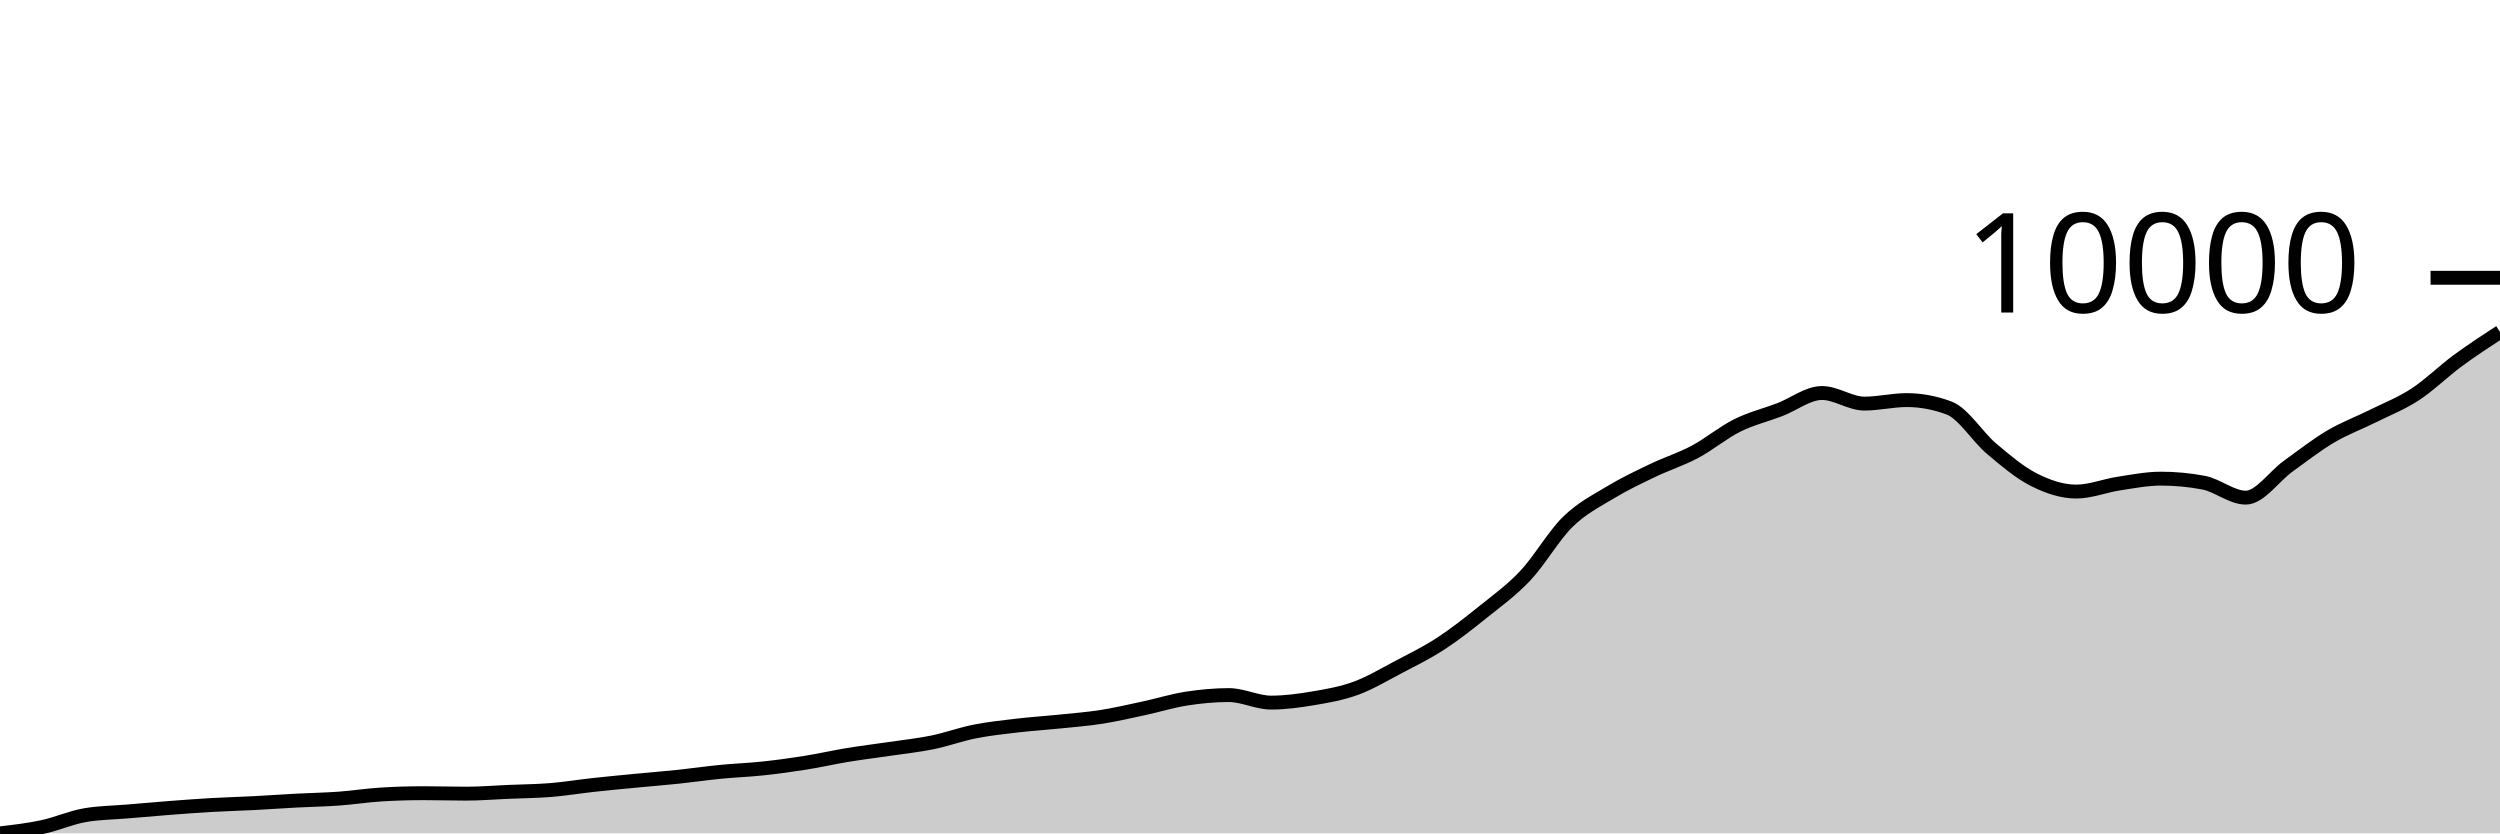
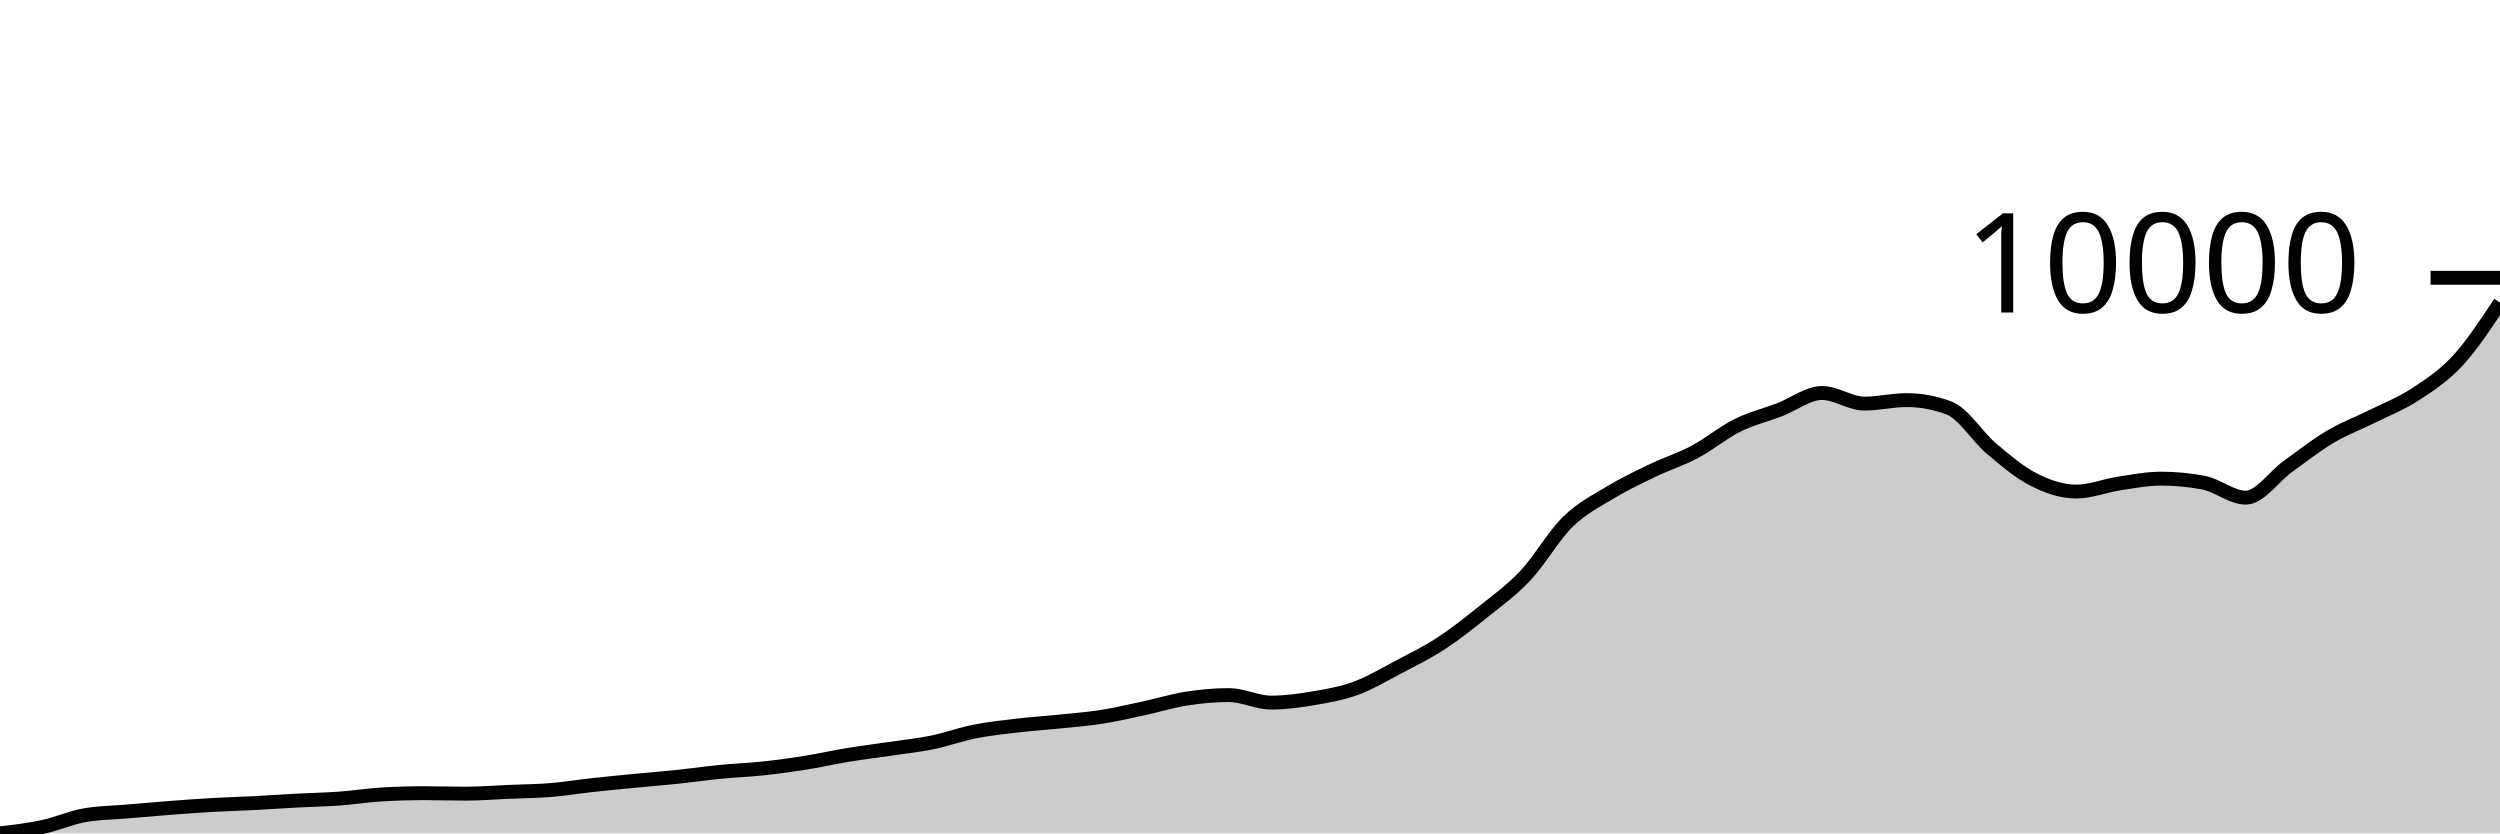
<svg xmlns="http://www.w3.org/2000/svg" viewBox="0 0 180 60">
  <g transform="translate(0,20)">
-     <path class="area" fill="rgba(0, 0, 0, 0.2)" d="M0,40C1.017,39.883,2.034,39.765,3.051,39.548C4.068,39.33,5.085,38.874,6.102,38.695C7.119,38.516,8.136,38.513,9.153,38.426C10.169,38.339,11.186,38.25,12.203,38.172C13.22,38.095,14.237,38.017,15.254,37.959C16.271,37.901,17.288,37.876,18.305,37.823C19.322,37.77,20.339,37.697,21.356,37.643C22.373,37.589,23.39,37.573,24.407,37.5C25.424,37.426,26.441,37.263,27.458,37.202C28.475,37.14,29.492,37.11,30.508,37.11C31.525,37.11,32.542,37.143,33.559,37.143C34.576,37.143,35.593,37.058,36.61,37.014C37.627,36.971,38.644,36.965,39.661,36.882C40.678,36.799,41.695,36.629,42.712,36.518C43.729,36.406,44.746,36.311,45.763,36.213C46.78,36.114,47.797,36.036,48.814,35.929C49.831,35.823,50.847,35.673,51.864,35.573C52.881,35.473,53.898,35.438,54.915,35.33C55.932,35.222,56.949,35.084,57.966,34.922C58.983,34.76,60,34.527,61.017,34.359C62.034,34.192,63.051,34.069,64.068,33.918C65.085,33.767,66.102,33.662,67.119,33.455C68.136,33.247,69.153,32.874,70.169,32.671C71.186,32.469,72.203,32.361,73.22,32.241C74.237,32.122,75.254,32.059,76.271,31.954C77.288,31.85,78.305,31.772,79.322,31.612C80.339,31.452,81.356,31.213,82.373,30.995C83.39,30.776,84.407,30.458,85.424,30.3C86.441,30.142,87.458,30.046,88.475,30.046C89.492,30.046,90.508,30.587,91.525,30.587C92.542,30.587,93.559,30.446,94.576,30.274C95.593,30.102,96.61,29.926,97.627,29.553C98.644,29.18,99.661,28.57,100.678,28.035C101.695,27.5,102.712,27.006,103.729,26.343C104.746,25.681,105.763,24.877,106.78,24.06C107.797,23.242,108.814,22.519,109.831,21.438C110.847,20.357,111.864,18.569,112.881,17.573C113.898,16.577,114.915,16.078,115.932,15.462C116.949,14.846,117.966,14.366,118.983,13.878C120,13.389,121.017,13.073,122.034,12.532C123.051,11.991,124.068,11.136,125.085,10.631C126.102,10.125,127.119,9.887,128.136,9.498C129.153,9.109,130.169,8.296,131.186,8.296C132.203,8.296,133.22,9.06,134.237,9.06C135.254,9.06,136.271,8.807,137.288,8.807C138.305,8.807,139.322,8.998,140.339,9.38C141.356,9.763,142.373,11.444,143.39,12.304C144.407,13.164,145.424,14.025,146.441,14.539C147.458,15.054,148.475,15.393,149.492,15.393C150.508,15.393,151.525,14.974,152.542,14.819C153.559,14.664,154.576,14.462,155.593,14.462C156.61,14.462,157.627,14.558,158.644,14.749C159.661,14.94,160.678,15.83,161.695,15.83C162.712,15.83,163.729,14.301,164.746,13.569C165.763,12.836,166.78,12.038,167.797,11.436C168.814,10.834,169.831,10.465,170.847,9.958C171.864,9.451,172.881,9.059,173.898,8.395C174.915,7.731,175.932,6.725,176.949,5.975C177.966,5.226,178.983,4.562,180,3.898L180,40C178.983,40,177.966,40,176.949,40C175.932,40,174.915,40,173.898,40C172.881,40,171.864,40,170.847,40C169.831,40,168.814,40,167.797,40C166.78,40,165.763,40,164.746,40C163.729,40,162.712,40,161.695,40C160.678,40,159.661,40,158.644,40C157.627,40,156.61,40,155.593,40C154.576,40,153.559,40,152.542,40C151.525,40,150.508,40,149.492,40C148.475,40,147.458,40,146.441,40C145.424,40,144.407,40,143.39,40C142.373,40,141.356,40,140.339,40C139.322,40,138.305,40,137.288,40C136.271,40,135.254,40,134.237,40C133.22,40,132.203,40,131.186,40C130.169,40,129.153,40,128.136,40C127.119,40,126.102,40,125.085,40C124.068,40,123.051,40,122.034,40C121.017,40,120,40,118.983,40C117.966,40,116.949,40,115.932,40C114.915,40,113.898,40,112.881,40C111.864,40,110.847,40,109.831,40C108.814,40,107.797,40,106.78,40C105.763,40,104.746,40,103.729,40C102.712,40,101.695,40,100.678,40C99.661,40,98.644,40,97.627,40C96.61,40,95.593,40,94.576,40C93.559,40,92.542,40,91.525,40C90.508,40,89.492,40,88.475,40C87.458,40,86.441,40,85.424,40C84.407,40,83.39,40,82.373,40C81.356,40,80.339,40,79.322,40C78.305,40,77.288,40,76.271,40C75.254,40,74.237,40,73.22,40C72.203,40,71.186,40,70.169,40C69.153,40,68.136,40,67.119,40C66.102,40,65.085,40,64.068,40C63.051,40,62.034,40,61.017,40C60,40,58.983,40,57.966,40C56.949,40,55.932,40,54.915,40C53.898,40,52.881,40,51.864,40C50.847,40,49.831,40,48.814,40C47.797,40,46.78,40,45.763,40C44.746,40,43.729,40,42.712,40C41.695,40,40.678,40,39.661,40C38.644,40,37.627,40,36.61,40C35.593,40,34.576,40,33.559,40C32.542,40,31.525,40,30.508,40C29.492,40,28.475,40,27.458,40C26.441,40,25.424,40,24.407,40C23.39,40,22.373,40,21.356,40C20.339,40,19.322,40,18.305,40C17.288,40,16.271,40,15.254,40C14.237,40,13.22,40,12.203,40C11.186,40,10.169,40,9.153,40C8.136,40,7.119,40,6.102,40C5.085,40,4.068,40,3.051,40C2.034,40,1.017,40,0,40Z" />
-     <path class="line" stroke="black" fill="none" d="M0,40C1.017,39.883,2.034,39.765,3.051,39.548C4.068,39.33,5.085,38.874,6.102,38.695C7.119,38.516,8.136,38.513,9.153,38.426C10.169,38.339,11.186,38.25,12.203,38.172C13.22,38.095,14.237,38.017,15.254,37.959C16.271,37.901,17.288,37.876,18.305,37.823C19.322,37.77,20.339,37.697,21.356,37.643C22.373,37.589,23.39,37.573,24.407,37.5C25.424,37.426,26.441,37.263,27.458,37.202C28.475,37.14,29.492,37.11,30.508,37.11C31.525,37.11,32.542,37.143,33.559,37.143C34.576,37.143,35.593,37.058,36.61,37.014C37.627,36.971,38.644,36.965,39.661,36.882C40.678,36.799,41.695,36.629,42.712,36.518C43.729,36.406,44.746,36.311,45.763,36.213C46.78,36.114,47.797,36.036,48.814,35.929C49.831,35.823,50.847,35.673,51.864,35.573C52.881,35.473,53.898,35.438,54.915,35.33C55.932,35.222,56.949,35.084,57.966,34.922C58.983,34.76,60,34.527,61.017,34.359C62.034,34.192,63.051,34.069,64.068,33.918C65.085,33.767,66.102,33.662,67.119,33.455C68.136,33.247,69.153,32.874,70.169,32.671C71.186,32.469,72.203,32.361,73.22,32.241C74.237,32.122,75.254,32.059,76.271,31.954C77.288,31.85,78.305,31.772,79.322,31.612C80.339,31.452,81.356,31.213,82.373,30.995C83.39,30.776,84.407,30.458,85.424,30.3C86.441,30.142,87.458,30.046,88.475,30.046C89.492,30.046,90.508,30.587,91.525,30.587C92.542,30.587,93.559,30.446,94.576,30.274C95.593,30.102,96.61,29.926,97.627,29.553C98.644,29.18,99.661,28.57,100.678,28.035C101.695,27.5,102.712,27.006,103.729,26.343C104.746,25.681,105.763,24.877,106.78,24.06C107.797,23.242,108.814,22.519,109.831,21.438C110.847,20.357,111.864,18.569,112.881,17.573C113.898,16.577,114.915,16.078,115.932,15.462C116.949,14.846,117.966,14.366,118.983,13.878C120,13.389,121.017,13.073,122.034,12.532C123.051,11.991,124.068,11.136,125.085,10.631C126.102,10.125,127.119,9.887,128.136,9.498C129.153,9.109,130.169,8.296,131.186,8.296C132.203,8.296,133.22,9.06,134.237,9.06C135.254,9.06,136.271,8.807,137.288,8.807C138.305,8.807,139.322,8.998,140.339,9.38C141.356,9.763,142.373,11.444,143.39,12.304C144.407,13.164,145.424,14.025,146.441,14.539C147.458,15.054,148.475,15.393,149.492,15.393C150.508,15.393,151.525,14.974,152.542,14.819C153.559,14.664,154.576,14.462,155.593,14.462C156.61,14.462,157.627,14.558,158.644,14.749C159.661,14.94,160.678,15.83,161.695,15.83C162.712,15.83,163.729,14.301,164.746,13.569C165.763,12.836,166.78,12.038,167.797,11.436C168.814,10.834,169.831,10.465,170.847,9.958C171.864,9.451,172.881,9.059,173.898,8.395C174.915,7.731,175.932,6.725,176.949,5.975C177.966,5.226,178.983,4.562,180,3.898" />
+     <path class="area" fill="rgba(0, 0, 0, 0.2)" d="M0,40C1.017,39.883,2.034,39.765,3.051,39.548C4.068,39.33,5.085,38.874,6.102,38.695C7.119,38.516,8.136,38.513,9.153,38.426C10.169,38.339,11.186,38.25,12.203,38.172C13.22,38.095,14.237,38.017,15.254,37.959C16.271,37.901,17.288,37.876,18.305,37.823C19.322,37.77,20.339,37.697,21.356,37.643C22.373,37.589,23.39,37.573,24.407,37.5C25.424,37.426,26.441,37.263,27.458,37.202C28.475,37.14,29.492,37.11,30.508,37.11C31.525,37.11,32.542,37.143,33.559,37.143C34.576,37.143,35.593,37.058,36.61,37.014C37.627,36.971,38.644,36.965,39.661,36.882C40.678,36.799,41.695,36.629,42.712,36.518C43.729,36.406,44.746,36.311,45.763,36.213C46.78,36.114,47.797,36.036,48.814,35.929C49.831,35.823,50.847,35.673,51.864,35.573C52.881,35.473,53.898,35.438,54.915,35.33C55.932,35.222,56.949,35.084,57.966,34.922C58.983,34.76,60,34.527,61.017,34.359C62.034,34.192,63.051,34.069,64.068,33.918C65.085,33.767,66.102,33.662,67.119,33.455C68.136,33.247,69.153,32.874,70.169,32.671C71.186,32.469,72.203,32.361,73.22,32.241C74.237,32.122,75.254,32.059,76.271,31.954C77.288,31.85,78.305,31.772,79.322,31.612C80.339,31.452,81.356,31.213,82.373,30.995C83.39,30.776,84.407,30.458,85.424,30.3C86.441,30.142,87.458,30.046,88.475,30.046C89.492,30.046,90.508,30.587,91.525,30.587C92.542,30.587,93.559,30.446,94.576,30.274C95.593,30.102,96.61,29.926,97.627,29.553C98.644,29.18,99.661,28.57,100.678,28.035C101.695,27.5,102.712,27.006,103.729,26.343C104.746,25.681,105.763,24.877,106.78,24.06C107.797,23.242,108.814,22.519,109.831,21.438C110.847,20.357,111.864,18.569,112.881,17.573C113.898,16.577,114.915,16.078,115.932,15.462C116.949,14.846,117.966,14.366,118.983,13.878C120,13.389,121.017,13.073,122.034,12.532C123.051,11.991,124.068,11.136,125.085,10.631C126.102,10.125,127.119,9.887,128.136,9.498C129.153,9.109,130.169,8.296,131.186,8.296C132.203,8.296,133.22,9.06,134.237,9.06C135.254,9.06,136.271,8.807,137.288,8.807C138.305,8.807,139.322,8.998,140.339,9.38C141.356,9.763,142.373,11.444,143.39,12.304C144.407,13.164,145.424,14.025,146.441,14.539C147.458,15.054,148.475,15.393,149.492,15.393C150.508,15.393,151.525,14.974,152.542,14.819C153.559,14.664,154.576,14.462,155.593,14.462C156.61,14.462,157.627,14.558,158.644,14.749C159.661,14.94,160.678,15.83,161.695,15.83C162.712,15.83,163.729,14.301,164.746,13.569C165.763,12.836,166.78,12.038,167.797,11.436C168.814,10.834,169.831,10.465,170.847,9.958C171.864,9.451,172.881,9.059,173.898,8.395C174.915,7.731,175.932,7.076,176.949,5.975C177.966,4.875,178.983,3.333,180,1.791L180,40C178.983,40,177.966,40,176.949,40C175.932,40,174.915,40,173.898,40C172.881,40,171.864,40,170.847,40C169.831,40,168.814,40,167.797,40C166.78,40,165.763,40,164.746,40C163.729,40,162.712,40,161.695,40C160.678,40,159.661,40,158.644,40C157.627,40,156.61,40,155.593,40C154.576,40,153.559,40,152.542,40C151.525,40,150.508,40,149.492,40C148.475,40,147.458,40,146.441,40C145.424,40,144.407,40,143.39,40C142.373,40,141.356,40,140.339,40C139.322,40,138.305,40,137.288,40C136.271,40,135.254,40,134.237,40C133.22,40,132.203,40,131.186,40C130.169,40,129.153,40,128.136,40C127.119,40,126.102,40,125.085,40C124.068,40,123.051,40,122.034,40C121.017,40,120,40,118.983,40C117.966,40,116.949,40,115.932,40C114.915,40,113.898,40,112.881,40C111.864,40,110.847,40,109.831,40C108.814,40,107.797,40,106.78,40C105.763,40,104.746,40,103.729,40C102.712,40,101.695,40,100.678,40C99.661,40,98.644,40,97.627,40C96.61,40,95.593,40,94.576,40C93.559,40,92.542,40,91.525,40C90.508,40,89.492,40,88.475,40C87.458,40,86.441,40,85.424,40C84.407,40,83.39,40,82.373,40C81.356,40,80.339,40,79.322,40C78.305,40,77.288,40,76.271,40C75.254,40,74.237,40,73.22,40C72.203,40,71.186,40,70.169,40C69.153,40,68.136,40,67.119,40C66.102,40,65.085,40,64.068,40C63.051,40,62.034,40,61.017,40C60,40,58.983,40,57.966,40C56.949,40,55.932,40,54.915,40C53.898,40,52.881,40,51.864,40C50.847,40,49.831,40,48.814,40C47.797,40,46.78,40,45.763,40C44.746,40,43.729,40,42.712,40C41.695,40,40.678,40,39.661,40C38.644,40,37.627,40,36.61,40C35.593,40,34.576,40,33.559,40C32.542,40,31.525,40,30.508,40C29.492,40,28.475,40,27.458,40C26.441,40,25.424,40,24.407,40C23.39,40,22.373,40,21.356,40C20.339,40,19.322,40,18.305,40C17.288,40,16.271,40,15.254,40C14.237,40,13.22,40,12.203,40C11.186,40,10.169,40,9.153,40C8.136,40,7.119,40,6.102,40C5.085,40,4.068,40,3.051,40C2.034,40,1.017,40,0,40Z" />
+     <path class="line" stroke="black" fill="none" d="M0,40C1.017,39.883,2.034,39.765,3.051,39.548C4.068,39.33,5.085,38.874,6.102,38.695C7.119,38.516,8.136,38.513,9.153,38.426C10.169,38.339,11.186,38.25,12.203,38.172C13.22,38.095,14.237,38.017,15.254,37.959C16.271,37.901,17.288,37.876,18.305,37.823C19.322,37.77,20.339,37.697,21.356,37.643C22.373,37.589,23.39,37.573,24.407,37.5C25.424,37.426,26.441,37.263,27.458,37.202C28.475,37.14,29.492,37.11,30.508,37.11C31.525,37.11,32.542,37.143,33.559,37.143C34.576,37.143,35.593,37.058,36.61,37.014C37.627,36.971,38.644,36.965,39.661,36.882C40.678,36.799,41.695,36.629,42.712,36.518C43.729,36.406,44.746,36.311,45.763,36.213C46.78,36.114,47.797,36.036,48.814,35.929C49.831,35.823,50.847,35.673,51.864,35.573C52.881,35.473,53.898,35.438,54.915,35.33C55.932,35.222,56.949,35.084,57.966,34.922C58.983,34.76,60,34.527,61.017,34.359C62.034,34.192,63.051,34.069,64.068,33.918C65.085,33.767,66.102,33.662,67.119,33.455C68.136,33.247,69.153,32.874,70.169,32.671C71.186,32.469,72.203,32.361,73.22,32.241C74.237,32.122,75.254,32.059,76.271,31.954C77.288,31.85,78.305,31.772,79.322,31.612C80.339,31.452,81.356,31.213,82.373,30.995C83.39,30.776,84.407,30.458,85.424,30.3C86.441,30.142,87.458,30.046,88.475,30.046C89.492,30.046,90.508,30.587,91.525,30.587C92.542,30.587,93.559,30.446,94.576,30.274C95.593,30.102,96.61,29.926,97.627,29.553C98.644,29.18,99.661,28.57,100.678,28.035C101.695,27.5,102.712,27.006,103.729,26.343C104.746,25.681,105.763,24.877,106.78,24.06C107.797,23.242,108.814,22.519,109.831,21.438C110.847,20.357,111.864,18.569,112.881,17.573C113.898,16.577,114.915,16.078,115.932,15.462C116.949,14.846,117.966,14.366,118.983,13.878C120,13.389,121.017,13.073,122.034,12.532C123.051,11.991,124.068,11.136,125.085,10.631C126.102,10.125,127.119,9.887,128.136,9.498C129.153,9.109,130.169,8.296,131.186,8.296C132.203,8.296,133.22,9.06,134.237,9.06C135.254,9.06,136.271,8.807,137.288,8.807C138.305,8.807,139.322,8.998,140.339,9.38C141.356,9.763,142.373,11.444,143.39,12.304C144.407,13.164,145.424,14.025,146.441,14.539C147.458,15.054,148.475,15.393,149.492,15.393C150.508,15.393,151.525,14.974,152.542,14.819C153.559,14.664,154.576,14.462,155.593,14.462C156.61,14.462,157.627,14.558,158.644,14.749C159.661,14.94,160.678,15.83,161.695,15.83C162.712,15.83,163.729,14.301,164.746,13.569C165.763,12.836,166.78,12.038,167.797,11.436C168.814,10.834,169.831,10.465,170.847,9.958C171.864,9.451,172.881,9.059,173.898,8.395C174.915,7.731,175.932,7.076,176.949,5.975C177.966,4.875,178.983,3.333,180,1.791" />
    <path class="axis-ceiling" stroke-width="1" stroke="black" fill="none" d="M175,0L180,0" />
    <text class="axis-ceiling-label" font-family="sans-serif" text-anchor="end" font-size="10px" x="170" y="2.5">10000</text>
  </g>
</svg>
